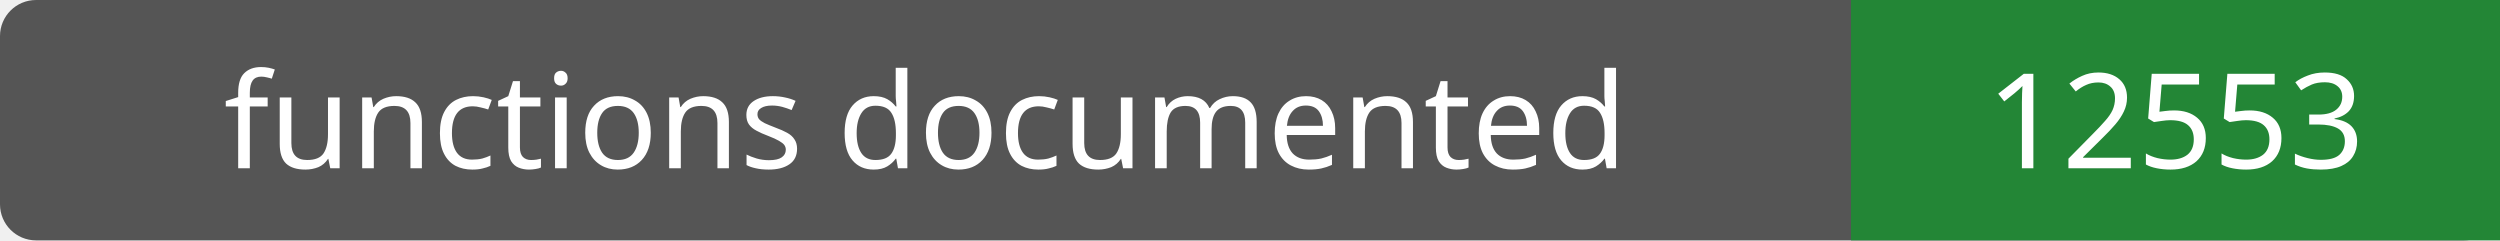
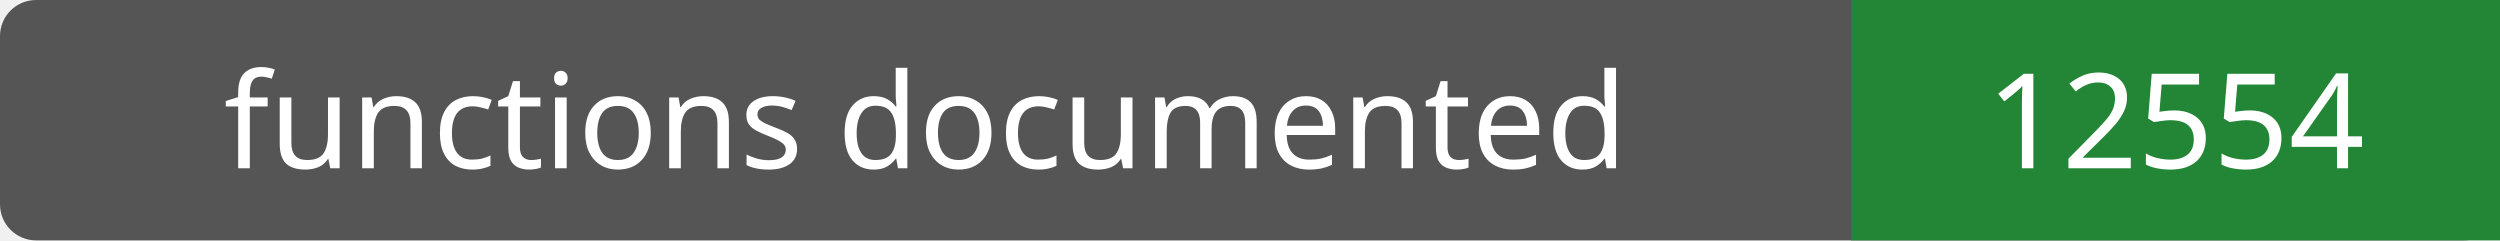
- <svg xmlns="http://www.w3.org/2000/svg" width="208" height="20" role="img" aria-label="functions documented: 12553">
+ <svg xmlns="http://www.w3.org/2000/svg" width="208" height="20" role="img" aria-label="functions documented: 12554">
  <rect width="208" height="20" rx="3" fill="#555" />
  <path fill="#238636" d="M154 0h54v20H154z" />
  <g fill="#fff" text-anchor="middle" font-family="Verdana,sans-serif" font-size="11">
    <text x="77.0" y="14">functions documented</text>
-     <text x="181.0" y="14">12553</text>
+     <text x="181.0" y="14">12554</text>
  </g>
</svg>
